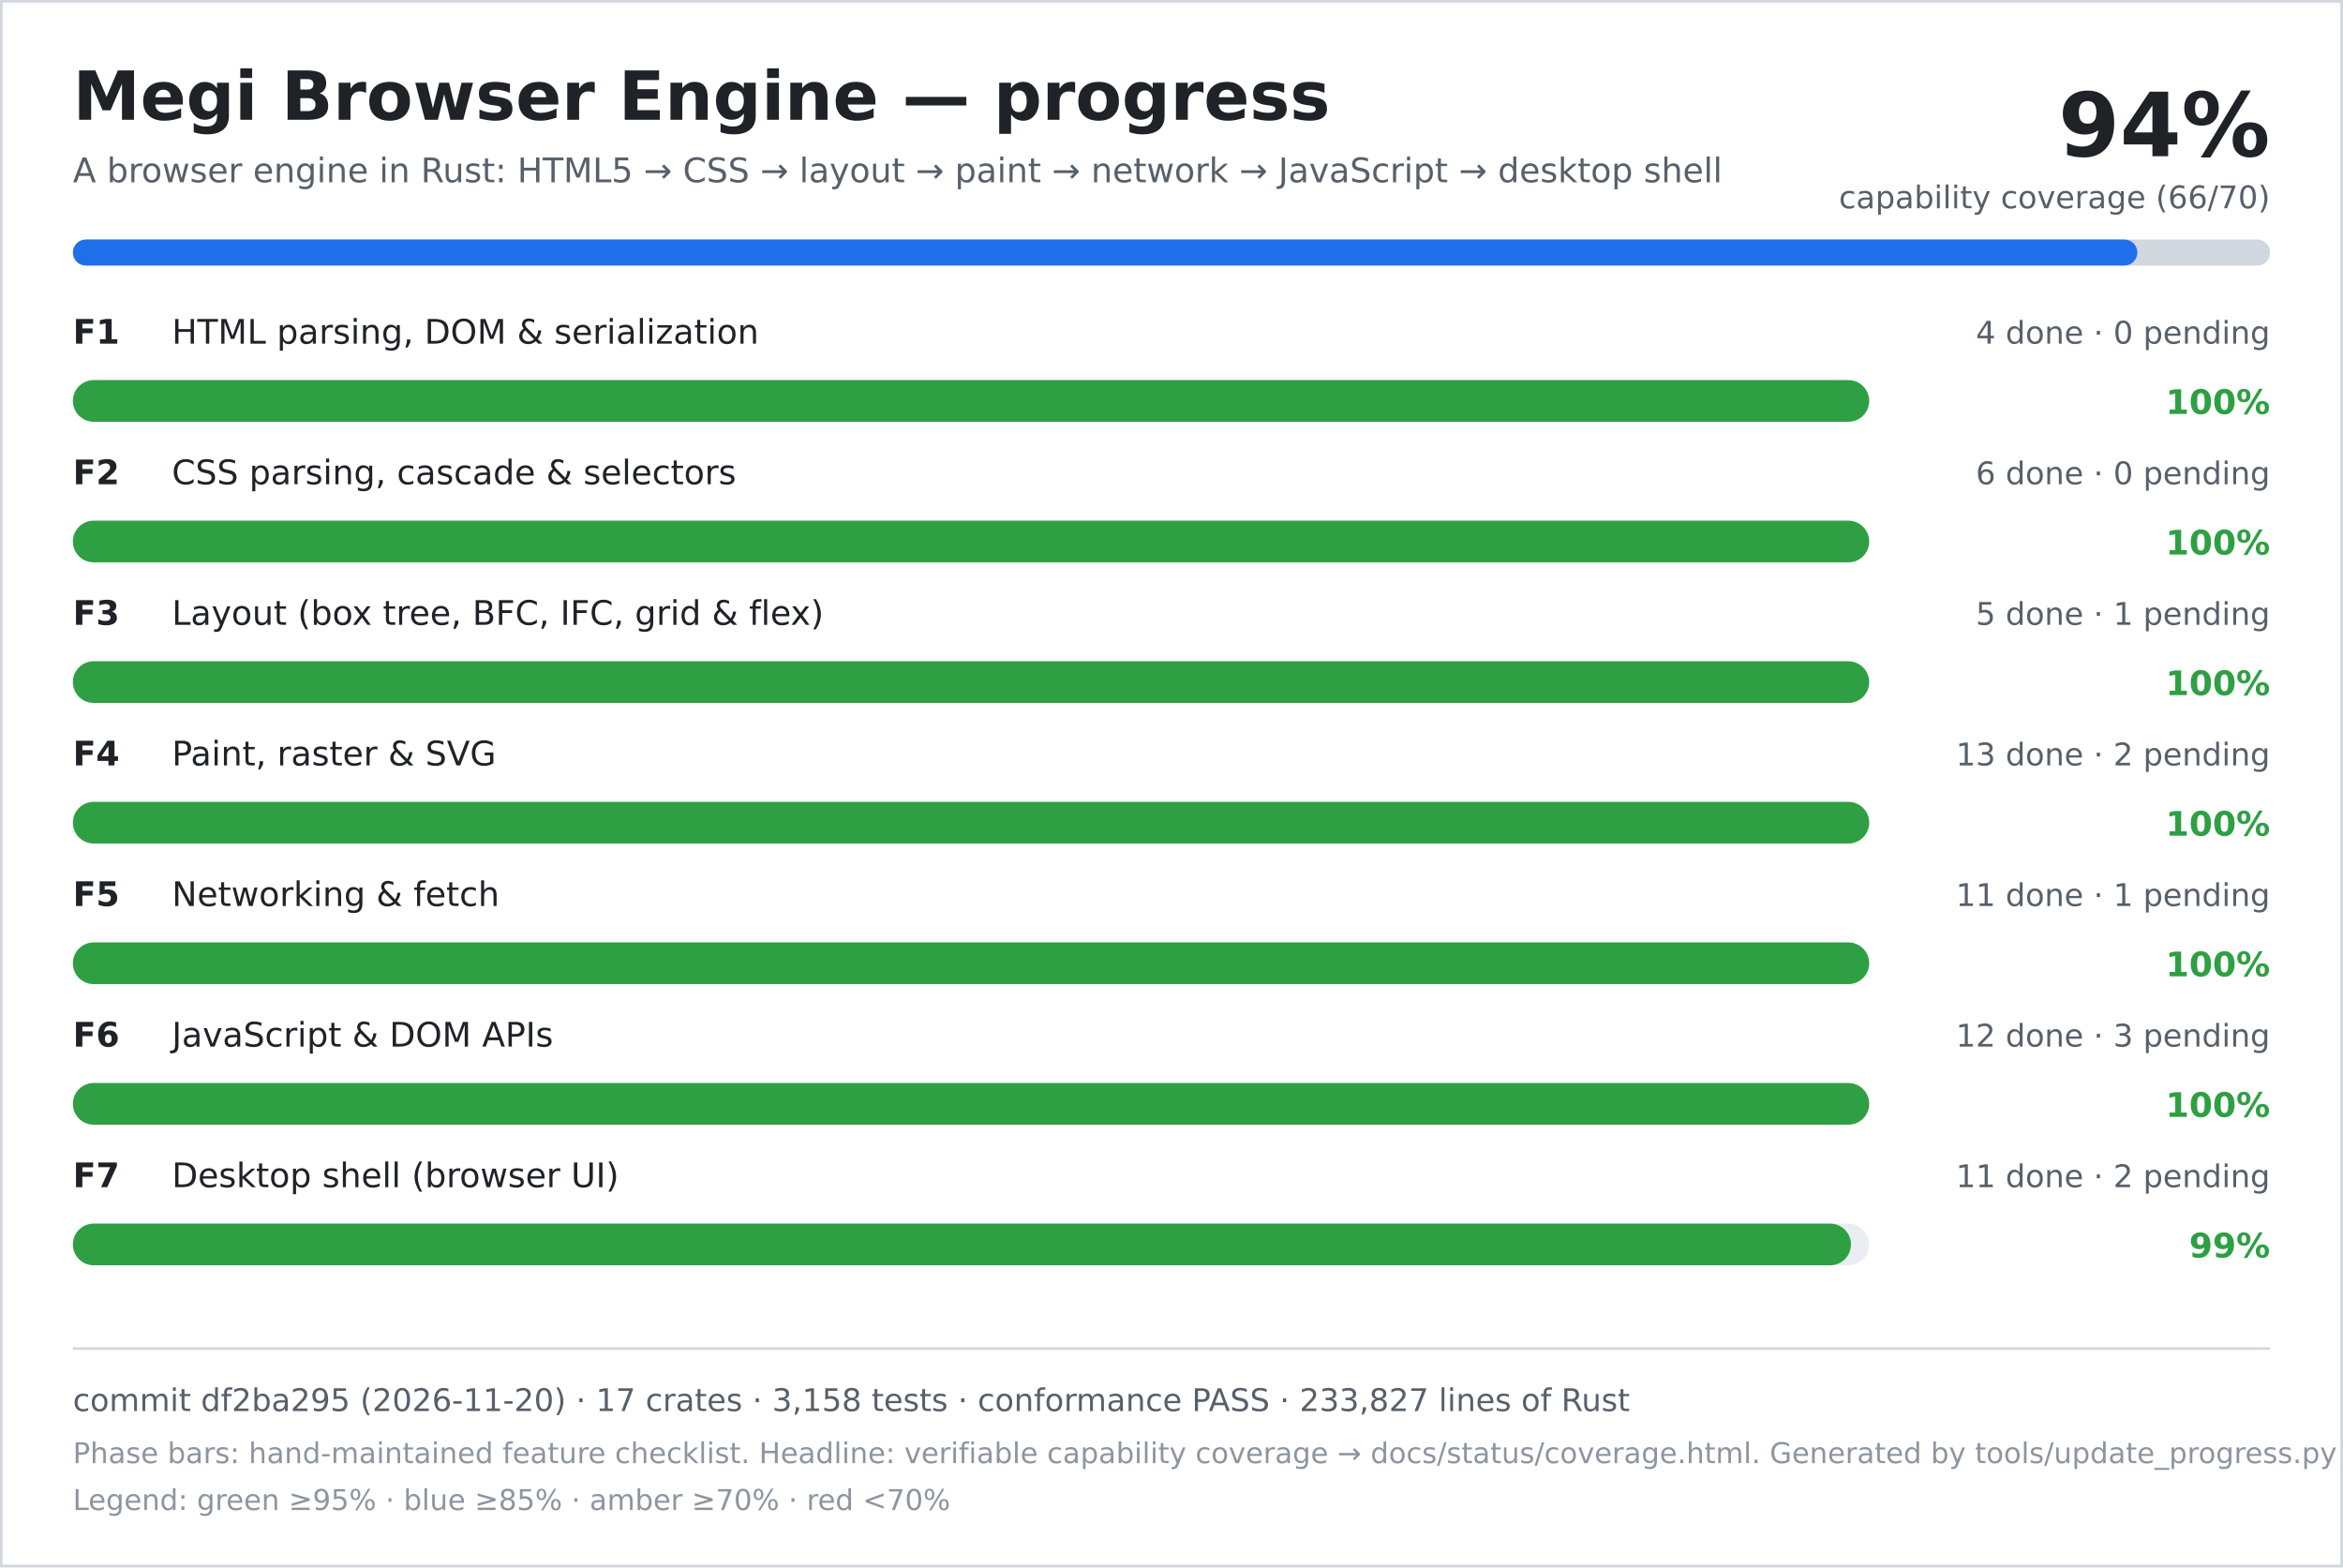
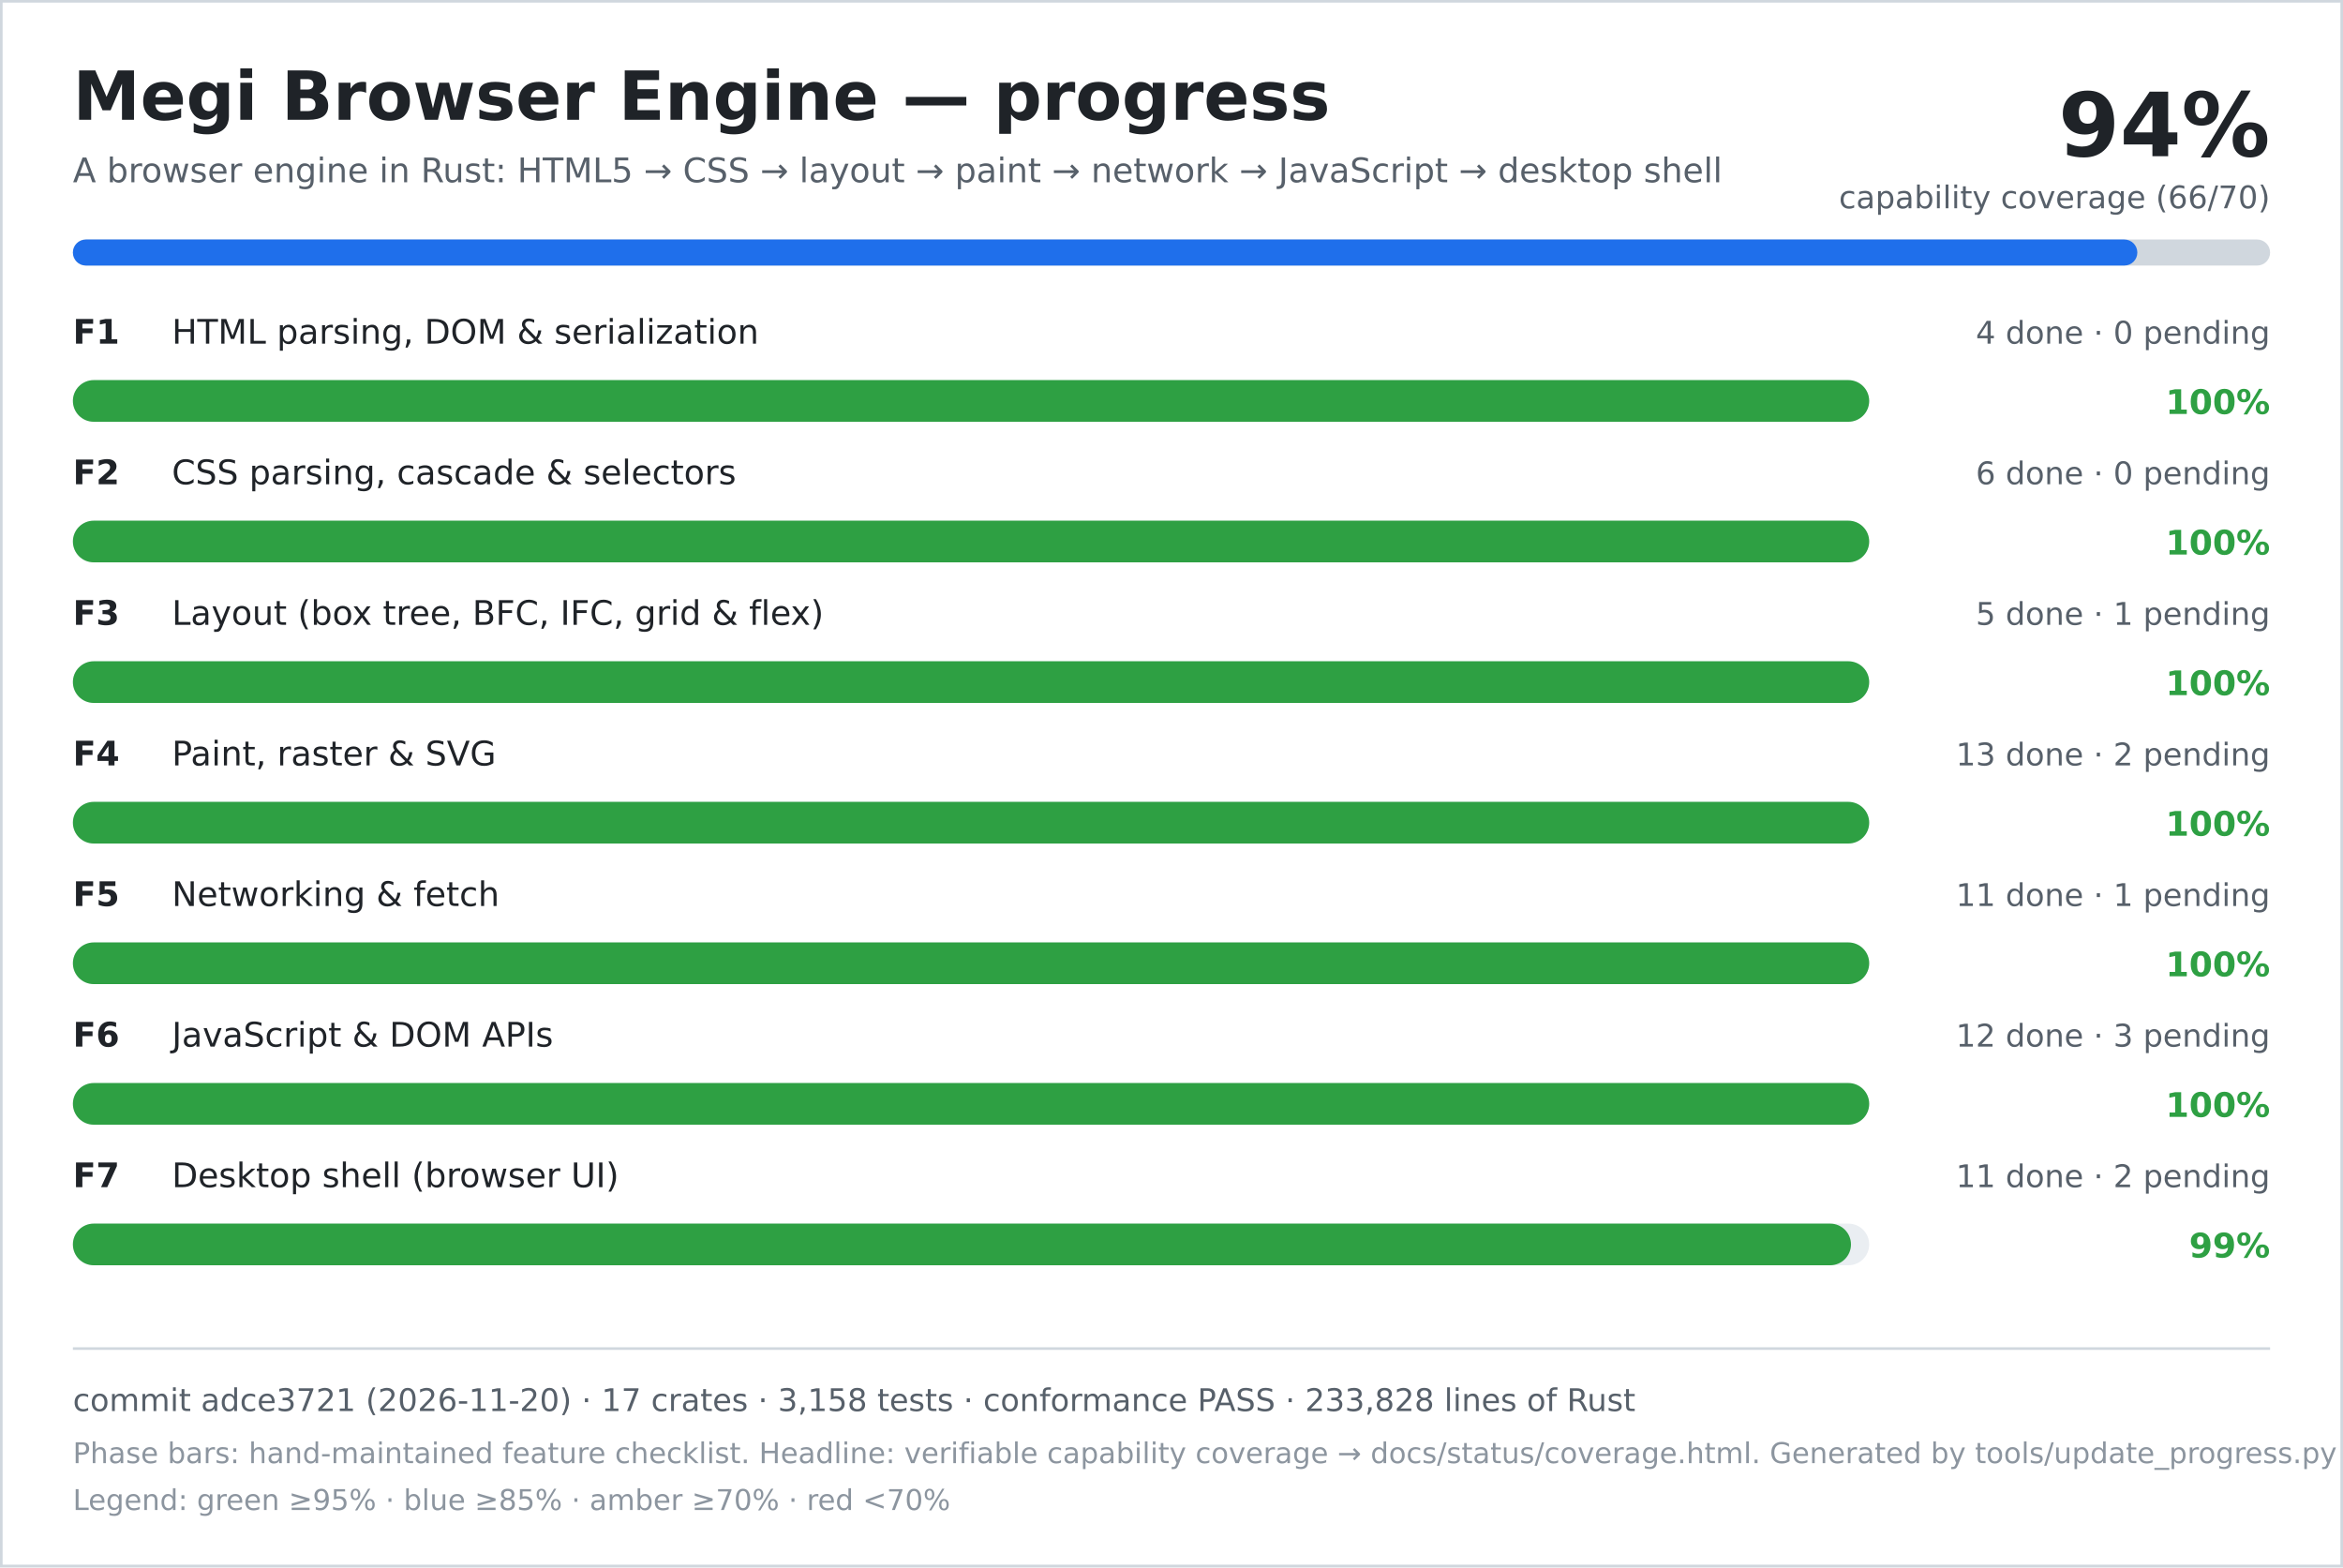
<svg xmlns="http://www.w3.org/2000/svg" width="900" height="602" viewBox="0 0 900 602" role="img" aria-labelledby="title desc">
  <rect width="900" height="602" fill="#ffffff" />
  <rect x="0.5" y="0.5" width="899" height="601" fill="none" stroke="#d0d7de" />
  <text x="28" y="46" font-family="DejaVu Sans, Verdana, sans-serif" font-size="26" font-weight="700" fill="#1f2328">Megi Browser Engine — progress</text>
  <text x="28" y="70" font-family="DejaVu Sans, Verdana, sans-serif" font-size="13" fill="#57606a">A browser engine in Rust: HTML5 → CSS → layout → paint → network → JavaScript → desktop shell</text>
  <text x="872" y="60" text-anchor="end" font-family="DejaVu Sans, Verdana, sans-serif" font-size="34" font-weight="700" fill="#1f2328">94%</text>
  <text x="872" y="80" text-anchor="end" font-family="DejaVu Sans, Verdana, sans-serif" font-size="12" fill="#57606a">capability coverage (66/70)</text>
  <rect x="28" y="92" width="844" height="10" rx="5" fill="#d0d7de" />
  <rect x="28" y="92" width="793" height="10" rx="5" fill="#1f6feb" />
  <text x="28" y="132" font-family="DejaVu Sans, Verdana, sans-serif" font-size="13" font-weight="700" fill="#1f2328">F1</text>
  <text x="66" y="132" font-family="DejaVu Sans, Verdana, sans-serif" font-size="13" fill="#1f2328">HTML parsing, DOM &amp; serialization</text>
  <text x="872" y="132" text-anchor="end" font-family="DejaVu Sans, Verdana, sans-serif" font-size="12" fill="#57606a">4 done · 0 pending</text>
  <rect x="28" y="146" width="690" height="16" rx="8" fill="#eaeef2" />
  <rect x="28" y="146" width="690" height="16" rx="8" fill="#2ea043" />
  <text x="872" y="159" text-anchor="end" font-family="DejaVu Sans, Verdana, sans-serif" font-size="13" font-weight="700" fill="#2ea043">100%</text>
  <text x="28" y="186" font-family="DejaVu Sans, Verdana, sans-serif" font-size="13" font-weight="700" fill="#1f2328">F2</text>
  <text x="66" y="186" font-family="DejaVu Sans, Verdana, sans-serif" font-size="13" fill="#1f2328">CSS parsing, cascade &amp; selectors</text>
  <text x="872" y="186" text-anchor="end" font-family="DejaVu Sans, Verdana, sans-serif" font-size="12" fill="#57606a">6 done · 0 pending</text>
  <rect x="28" y="200" width="690" height="16" rx="8" fill="#eaeef2" />
  <rect x="28" y="200" width="690" height="16" rx="8" fill="#2ea043" />
  <text x="872" y="213" text-anchor="end" font-family="DejaVu Sans, Verdana, sans-serif" font-size="13" font-weight="700" fill="#2ea043">100%</text>
  <text x="28" y="240" font-family="DejaVu Sans, Verdana, sans-serif" font-size="13" font-weight="700" fill="#1f2328">F3</text>
  <text x="66" y="240" font-family="DejaVu Sans, Verdana, sans-serif" font-size="13" fill="#1f2328">Layout (box tree, BFC, IFC, grid &amp; flex)</text>
  <text x="872" y="240" text-anchor="end" font-family="DejaVu Sans, Verdana, sans-serif" font-size="12" fill="#57606a">5 done · 1 pending</text>
  <rect x="28" y="254" width="690" height="16" rx="8" fill="#eaeef2" />
  <rect x="28" y="254" width="690" height="16" rx="8" fill="#2ea043" />
  <text x="872" y="267" text-anchor="end" font-family="DejaVu Sans, Verdana, sans-serif" font-size="13" font-weight="700" fill="#2ea043">100%</text>
  <text x="28" y="294" font-family="DejaVu Sans, Verdana, sans-serif" font-size="13" font-weight="700" fill="#1f2328">F4</text>
  <text x="66" y="294" font-family="DejaVu Sans, Verdana, sans-serif" font-size="13" fill="#1f2328">Paint, raster &amp; SVG</text>
  <text x="872" y="294" text-anchor="end" font-family="DejaVu Sans, Verdana, sans-serif" font-size="12" fill="#57606a">13 done · 2 pending</text>
  <rect x="28" y="308" width="690" height="16" rx="8" fill="#eaeef2" />
  <rect x="28" y="308" width="690" height="16" rx="8" fill="#2ea043" />
  <text x="872" y="321" text-anchor="end" font-family="DejaVu Sans, Verdana, sans-serif" font-size="13" font-weight="700" fill="#2ea043">100%</text>
  <text x="28" y="348" font-family="DejaVu Sans, Verdana, sans-serif" font-size="13" font-weight="700" fill="#1f2328">F5</text>
  <text x="66" y="348" font-family="DejaVu Sans, Verdana, sans-serif" font-size="13" fill="#1f2328">Networking &amp; fetch</text>
  <text x="872" y="348" text-anchor="end" font-family="DejaVu Sans, Verdana, sans-serif" font-size="12" fill="#57606a">11 done · 1 pending</text>
  <rect x="28" y="362" width="690" height="16" rx="8" fill="#eaeef2" />
  <rect x="28" y="362" width="690" height="16" rx="8" fill="#2ea043" />
  <text x="872" y="375" text-anchor="end" font-family="DejaVu Sans, Verdana, sans-serif" font-size="13" font-weight="700" fill="#2ea043">100%</text>
  <text x="28" y="402" font-family="DejaVu Sans, Verdana, sans-serif" font-size="13" font-weight="700" fill="#1f2328">F6</text>
  <text x="66" y="402" font-family="DejaVu Sans, Verdana, sans-serif" font-size="13" fill="#1f2328">JavaScript &amp; DOM APIs</text>
  <text x="872" y="402" text-anchor="end" font-family="DejaVu Sans, Verdana, sans-serif" font-size="12" fill="#57606a">12 done · 3 pending</text>
  <rect x="28" y="416" width="690" height="16" rx="8" fill="#eaeef2" />
  <rect x="28" y="416" width="690" height="16" rx="8" fill="#2ea043" />
  <text x="872" y="429" text-anchor="end" font-family="DejaVu Sans, Verdana, sans-serif" font-size="13" font-weight="700" fill="#2ea043">100%</text>
  <text x="28" y="456" font-family="DejaVu Sans, Verdana, sans-serif" font-size="13" font-weight="700" fill="#1f2328">F7</text>
  <text x="66" y="456" font-family="DejaVu Sans, Verdana, sans-serif" font-size="13" fill="#1f2328">Desktop shell (browser UI)</text>
  <text x="872" y="456" text-anchor="end" font-family="DejaVu Sans, Verdana, sans-serif" font-size="12" fill="#57606a">11 done · 2 pending</text>
  <rect x="28" y="470" width="690" height="16" rx="8" fill="#eaeef2" />
  <rect x="28" y="470" width="683" height="16" rx="8" fill="#2ea043" />
  <text x="872" y="483" text-anchor="end" font-family="DejaVu Sans, Verdana, sans-serif" font-size="13" font-weight="700" fill="#2ea043">99%</text>
  <line x1="28" y1="518" x2="872" y2="518" stroke="#d0d7de" />
-   <text x="28" y="542" font-family="DejaVu Sans, Verdana, sans-serif" font-size="12" fill="#57606a">commit df2ba295 (2026-11-20) · 17 crates · 3,158 tests · conformance PASS · 233,827 lines of Rust</text>
+   <text x="28" y="542" font-family="DejaVu Sans, Verdana, sans-serif" font-size="12" fill="#57606a">commit adce3721 (2026-11-20) · 17 crates · 3,158 tests · conformance PASS · 233,828 lines of Rust</text>
  <text x="28" y="562" font-family="DejaVu Sans, Verdana, sans-serif" font-size="11" fill="#8c959f">Phase bars: hand-maintained feature checklist. Headline: verifiable capability coverage → docs/status/coverage.html. Generated by tools/update_progress.py — do not edit.</text>
  <text x="28" y="580" font-family="DejaVu Sans, Verdana, sans-serif" font-size="11" fill="#8c959f">Legend: green ≥95% · blue ≥85% · amber ≥70% · red &lt;70%</text>
</svg>
